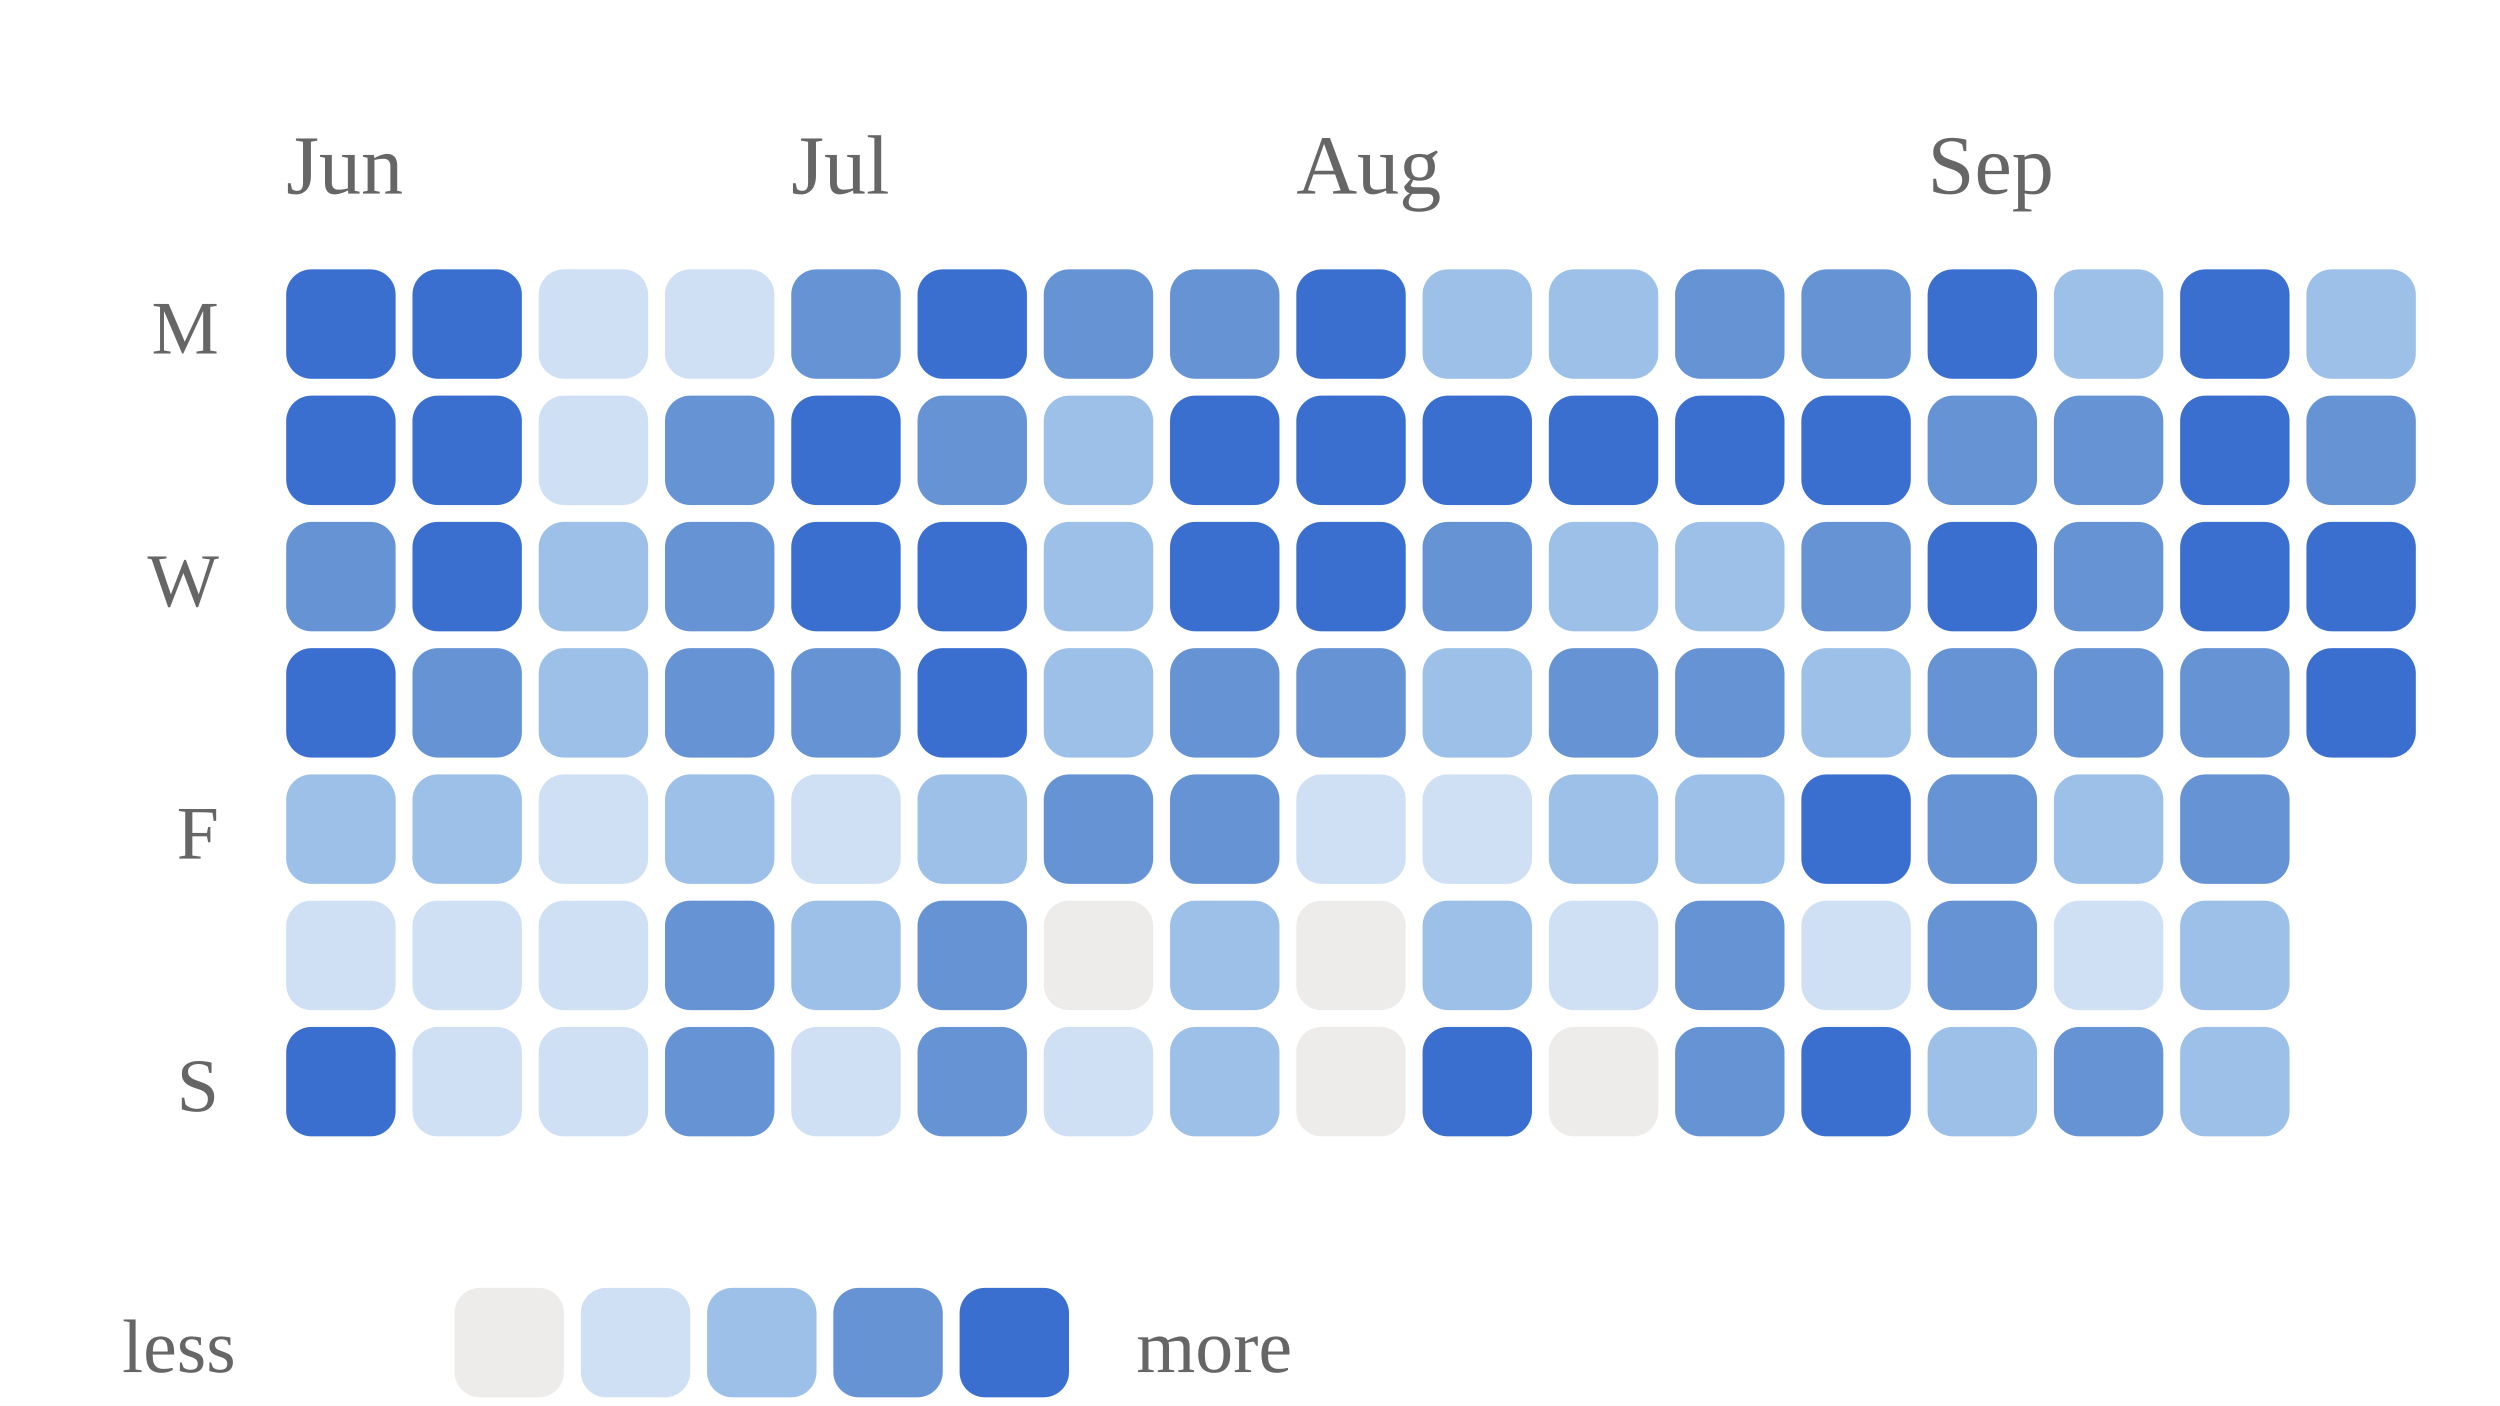
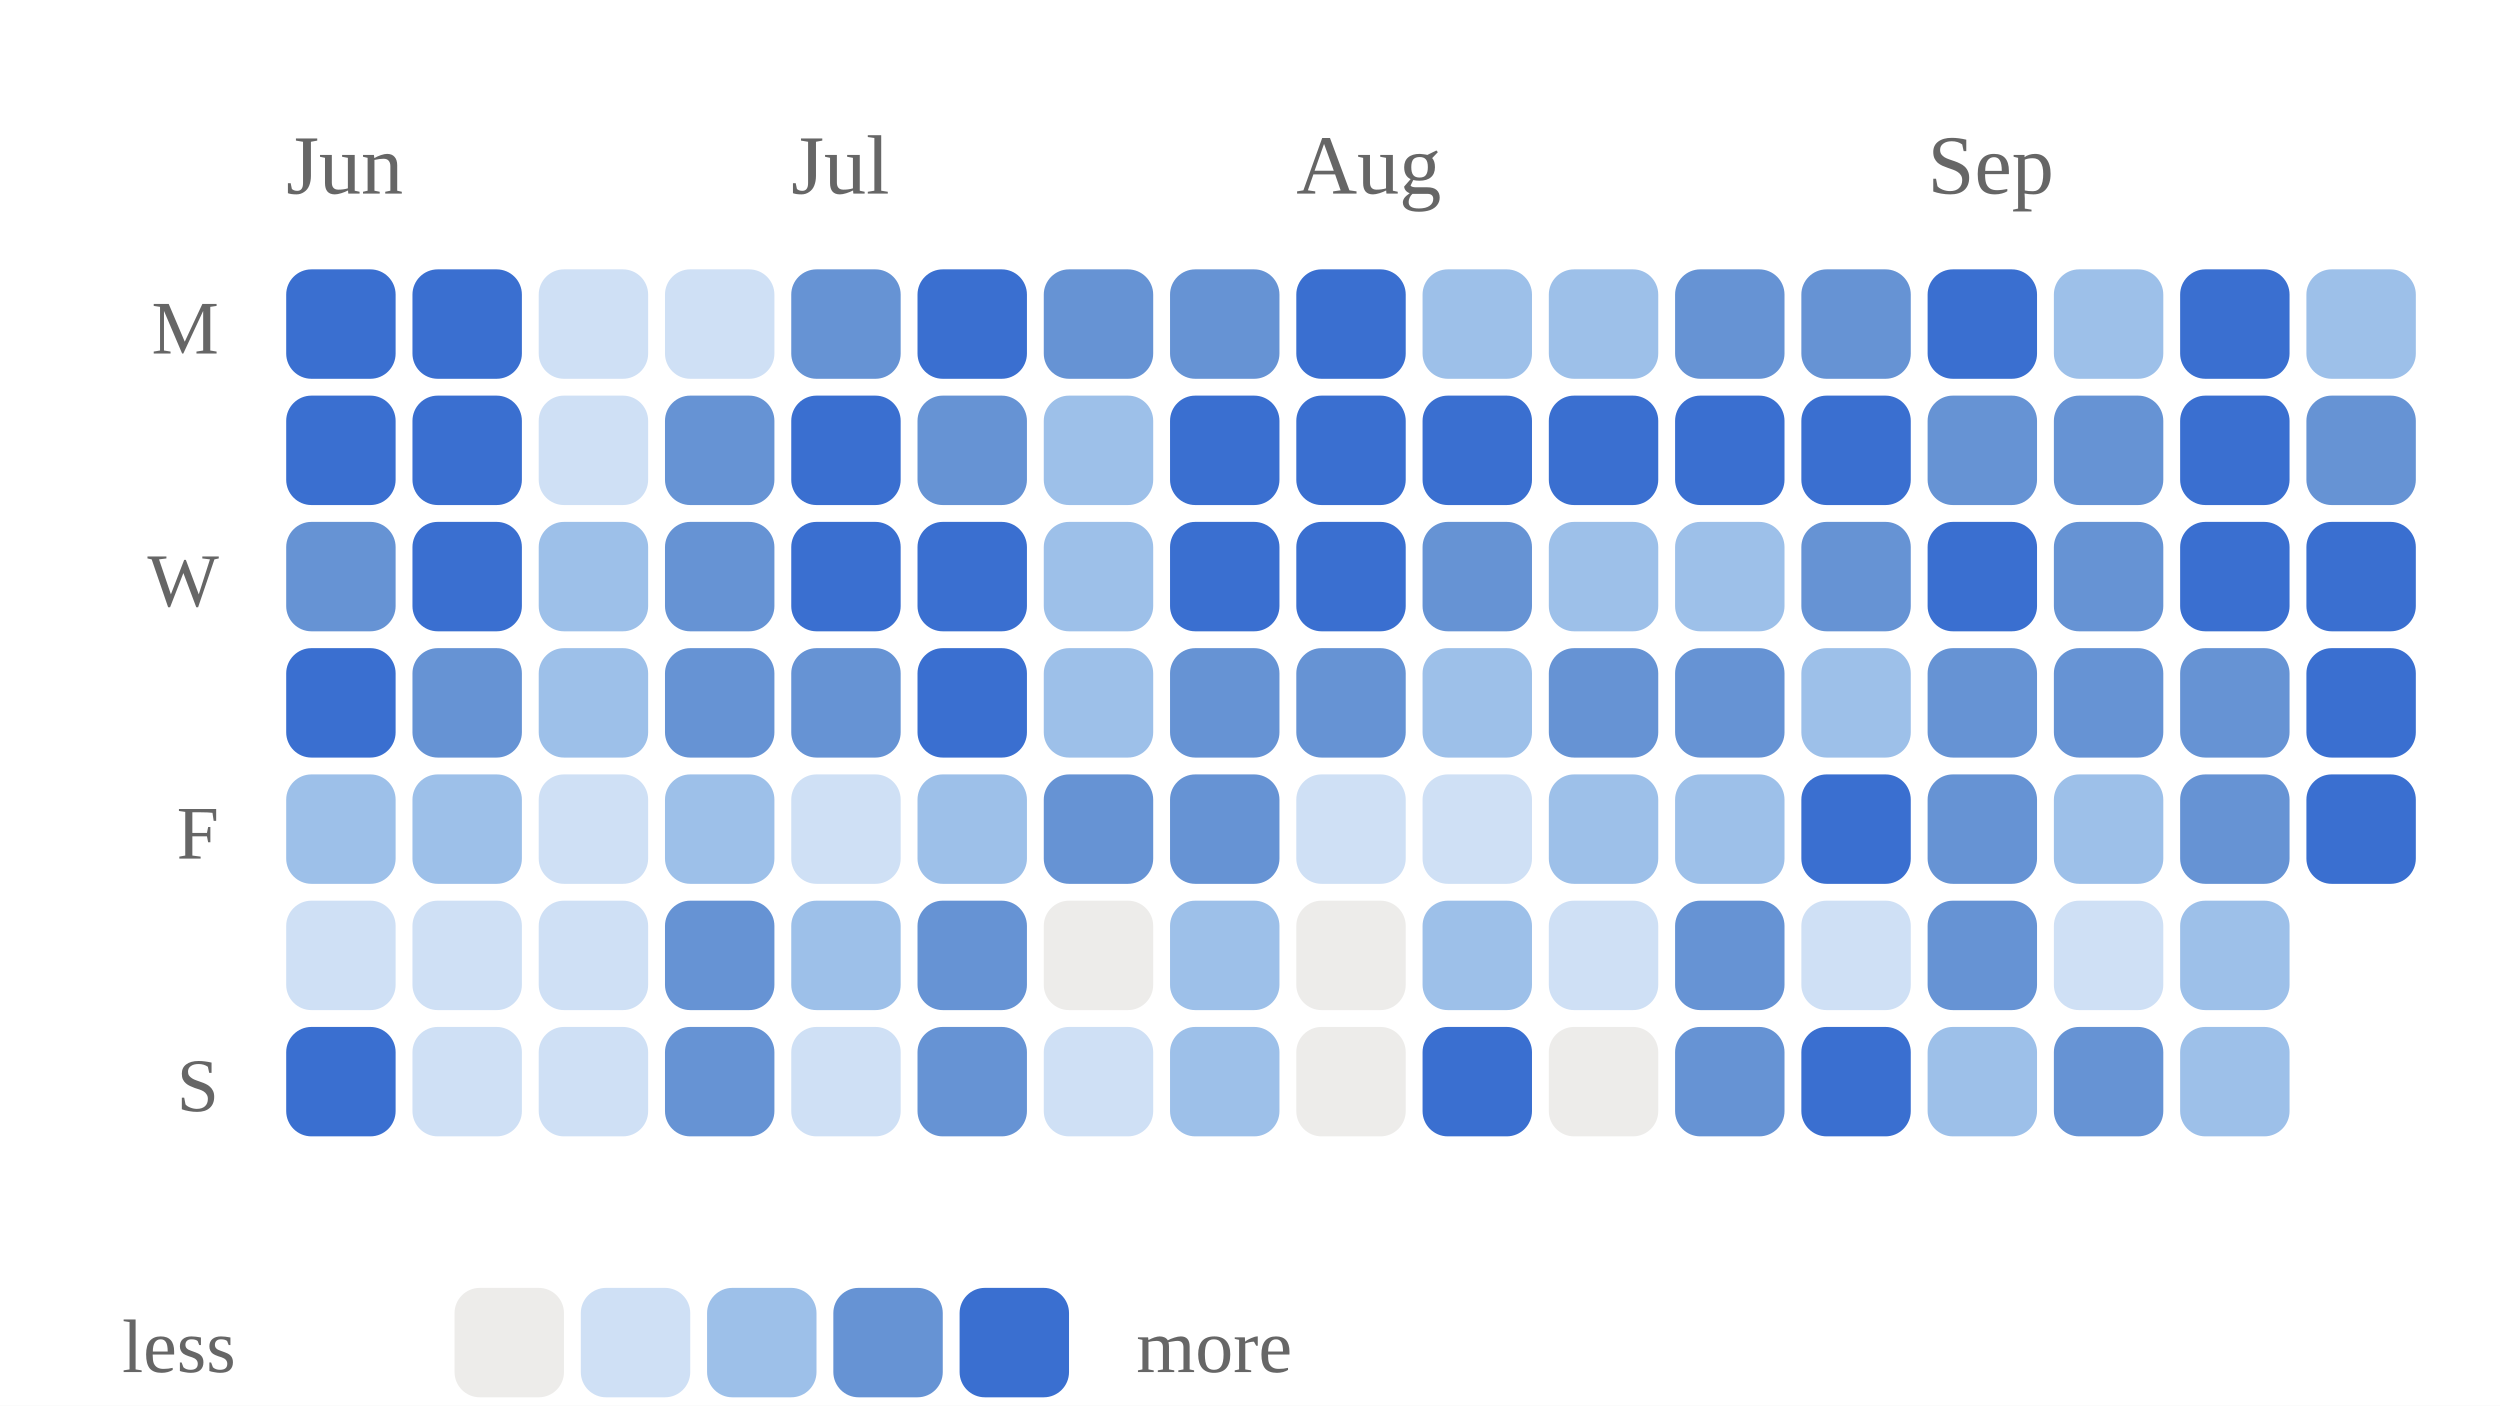
<svg xmlns="http://www.w3.org/2000/svg" viewBox="0 0 297 167" width="100%" role="img" aria-label="Daily study calendar shaded by estimated minutes of study">
  <style>
/* per-skill colour switch: set via a sk-* class on a wrapping element, read
   by the mark rules below (falls back to the neutral accent on aggregate
   charts that aren't scoped to one skill, e.g. the calendar or day-of-week) */
.sk-listening{--pc:#ccc319}
.sk-grammar{--pc:#358d35}
.sk-vocab{--pc:#1fa4d6}
.sk-reading{--pc:#7a49ca}
.sk-writing{--pc:#cd519f}
.sk-speaking{--pc:#d05739}
.p-title{fill:#1a1a1a;font-size:12px;font-weight:700}
.p-sub{fill:#666666;font-size:10px}
.p-unit{fill:#666666;font-size:10px}
.p-axis{fill:#666666;font-size:9.5px}
.p-grid{stroke:#e3e3e3;stroke-width:1;stroke-dasharray:2,3}
.p-base{stroke:#e3e3e3;stroke-width:1}
.p-tick{stroke:#e3e3e3;stroke-width:1}
.p-xlab{fill:#666666;font-size:9px;text-anchor:middle}
.p-line{fill:none;stroke:var(--pc,#3a6fd0);stroke-width:2;stroke-linejoin:round;stroke-linecap:round}
.p-area{fill:var(--pc,#3a6fd0);opacity:.12}
.p-end{fill:var(--pc,#3a6fd0);stroke:#ffffff;stroke-width:2}
.p-endlab{fill:#43454a;font-size:10px;text-anchor:end;font-weight:700}
.b-bar{fill:var(--pc,#3a6fd0)}
.b-bar:hover{fill:#29508f;opacity:.9}
.d-lab{fill:#666666;font-size:10px;text-anchor:middle}
.d-val{fill:#43454a;font-size:10px;text-anchor:middle;font-weight:700}
/* heatmap */
.hm-mon{fill:#666666;font-size:10px}
.hm-dow{fill:#666666;font-size:9px;text-anchor:end}
rect:hover{opacity:.82}
/* horizontal bars */
.h-cat{fill:#1a1a1a;font-size:12px;text-anchor:end;dominant-baseline:middle}
.h-track{fill:#e3e3e3;opacity:.5}
.h-fill{fill:var(--pc,#3a6fd0)}
.h-val{fill:#43454a;font-size:11px;font-weight:700;dominant-baseline:middle}
.ts-lab{fill:#1a1a1a;font-size:11px;font-weight:700}
.ts-val{fill:#666666;font-size:11px}
</style>
  <rect x="0" y="0" width="100%" height="100%" fill="#ffffff" />
  <text class="hm-mon" x="34" y="23">Jun</text>
  <text class="hm-mon" x="94" y="23">Jul</text>
  <text class="hm-mon" x="154" y="23">Aug</text>
  <text class="hm-mon" x="229" y="23">Sep</text>
  <text class="hm-dow" x="26" y="42">M</text>
  <text class="hm-dow" x="26" y="72">W</text>
  <text class="hm-dow" x="26" y="102">F</text>
  <text class="hm-dow" x="26" y="132">S</text>
  <rect x="34" y="32" width="13" height="13" rx="3" fill="#3a6fd0" />
  <rect x="34" y="47" width="13" height="13" rx="3" fill="#3a6fd0" />
  <rect x="34" y="62" width="13" height="13" rx="3" fill="#6693d4" />
  <rect x="34" y="77" width="13" height="13" rx="3" fill="#3a6fd0" />
  <rect x="34" y="92" width="13" height="13" rx="3" fill="#9dc0e9" />
  <rect x="34" y="107" width="13" height="13" rx="3" fill="#cfe0f5" />
  <rect x="34" y="122" width="13" height="13" rx="3" fill="#3a6fd0" />
  <rect x="49" y="32" width="13" height="13" rx="3" fill="#3a6fd0" />
  <rect x="49" y="47" width="13" height="13" rx="3" fill="#3a6fd0" />
  <rect x="49" y="62" width="13" height="13" rx="3" fill="#3a6fd0" />
  <rect x="49" y="77" width="13" height="13" rx="3" fill="#6693d4" />
  <rect x="49" y="92" width="13" height="13" rx="3" fill="#9dc0e9" />
  <rect x="49" y="107" width="13" height="13" rx="3" fill="#cfe0f5" />
  <rect x="49" y="122" width="13" height="13" rx="3" fill="#cfe0f5" />
  <rect x="64" y="32" width="13" height="13" rx="3" fill="#cfe0f5" />
  <rect x="64" y="47" width="13" height="13" rx="3" fill="#cfe0f5" />
  <rect x="64" y="62" width="13" height="13" rx="3" fill="#9dc0e9" />
  <rect x="64" y="77" width="13" height="13" rx="3" fill="#9dc0e9" />
  <rect x="64" y="92" width="13" height="13" rx="3" fill="#cfe0f5" />
  <rect x="64" y="107" width="13" height="13" rx="3" fill="#cfe0f5" />
  <rect x="64" y="122" width="13" height="13" rx="3" fill="#cfe0f5" />
  <rect x="79" y="32" width="13" height="13" rx="3" fill="#cfe0f5" />
  <rect x="79" y="47" width="13" height="13" rx="3" fill="#6693d4" />
  <rect x="79" y="62" width="13" height="13" rx="3" fill="#6693d4" />
  <rect x="79" y="77" width="13" height="13" rx="3" fill="#6693d4" />
  <rect x="79" y="92" width="13" height="13" rx="3" fill="#9dc0e9" />
  <rect x="79" y="107" width="13" height="13" rx="3" fill="#6693d4" />
  <rect x="79" y="122" width="13" height="13" rx="3" fill="#6693d4" />
  <rect x="94" y="32" width="13" height="13" rx="3" fill="#6693d4" />
  <rect x="94" y="47" width="13" height="13" rx="3" fill="#3a6fd0" />
  <rect x="94" y="62" width="13" height="13" rx="3" fill="#3a6fd0" />
  <rect x="94" y="77" width="13" height="13" rx="3" fill="#6693d4" />
  <rect x="94" y="92" width="13" height="13" rx="3" fill="#cfe0f5" />
  <rect x="94" y="107" width="13" height="13" rx="3" fill="#9dc0e9" />
  <rect x="94" y="122" width="13" height="13" rx="3" fill="#cfe0f5" />
  <rect x="109" y="32" width="13" height="13" rx="3" fill="#3a6fd0" />
  <rect x="109" y="47" width="13" height="13" rx="3" fill="#6693d4" />
  <rect x="109" y="62" width="13" height="13" rx="3" fill="#3a6fd0" />
  <rect x="109" y="77" width="13" height="13" rx="3" fill="#3a6fd0" />
  <rect x="109" y="92" width="13" height="13" rx="3" fill="#9dc0e9" />
  <rect x="109" y="107" width="13" height="13" rx="3" fill="#6693d4" />
  <rect x="109" y="122" width="13" height="13" rx="3" fill="#6693d4" />
  <rect x="124" y="32" width="13" height="13" rx="3" fill="#6693d4" />
  <rect x="124" y="47" width="13" height="13" rx="3" fill="#9dc0e9" />
  <rect x="124" y="62" width="13" height="13" rx="3" fill="#9dc0e9" />
  <rect x="124" y="77" width="13" height="13" rx="3" fill="#9dc0e9" />
  <rect x="124" y="92" width="13" height="13" rx="3" fill="#6693d4" />
  <rect x="124" y="107" width="13" height="13" rx="3" fill="#edecea" />
  <rect x="124" y="122" width="13" height="13" rx="3" fill="#cfe0f5" />
  <rect x="139" y="32" width="13" height="13" rx="3" fill="#6693d4" />
  <rect x="139" y="47" width="13" height="13" rx="3" fill="#3a6fd0" />
  <rect x="139" y="62" width="13" height="13" rx="3" fill="#3a6fd0" />
  <rect x="139" y="77" width="13" height="13" rx="3" fill="#6693d4" />
  <rect x="139" y="92" width="13" height="13" rx="3" fill="#6693d4" />
  <rect x="139" y="107" width="13" height="13" rx="3" fill="#9dc0e9" />
  <rect x="139" y="122" width="13" height="13" rx="3" fill="#9dc0e9" />
  <rect x="154" y="32" width="13" height="13" rx="3" fill="#3a6fd0" />
  <rect x="154" y="47" width="13" height="13" rx="3" fill="#3a6fd0" />
  <rect x="154" y="62" width="13" height="13" rx="3" fill="#3a6fd0" />
  <rect x="154" y="77" width="13" height="13" rx="3" fill="#6693d4" />
  <rect x="154" y="92" width="13" height="13" rx="3" fill="#cfe0f5" />
  <rect x="154" y="107" width="13" height="13" rx="3" fill="#edecea" />
  <rect x="154" y="122" width="13" height="13" rx="3" fill="#edecea" />
  <rect x="169" y="32" width="13" height="13" rx="3" fill="#9dc0e9" />
  <rect x="169" y="47" width="13" height="13" rx="3" fill="#3a6fd0" />
  <rect x="169" y="62" width="13" height="13" rx="3" fill="#6693d4" />
  <rect x="169" y="77" width="13" height="13" rx="3" fill="#9dc0e9" />
  <rect x="169" y="92" width="13" height="13" rx="3" fill="#cfe0f5" />
  <rect x="169" y="107" width="13" height="13" rx="3" fill="#9dc0e9" />
  <rect x="169" y="122" width="13" height="13" rx="3" fill="#3a6fd0" />
  <rect x="184" y="32" width="13" height="13" rx="3" fill="#9dc0e9" />
  <rect x="184" y="47" width="13" height="13" rx="3" fill="#3a6fd0" />
  <rect x="184" y="62" width="13" height="13" rx="3" fill="#9dc0e9" />
  <rect x="184" y="77" width="13" height="13" rx="3" fill="#6693d4" />
  <rect x="184" y="92" width="13" height="13" rx="3" fill="#9dc0e9" />
  <rect x="184" y="107" width="13" height="13" rx="3" fill="#cfe0f5" />
  <rect x="184" y="122" width="13" height="13" rx="3" fill="#edecea" />
  <rect x="199" y="32" width="13" height="13" rx="3" fill="#6693d4" />
  <rect x="199" y="47" width="13" height="13" rx="3" fill="#3a6fd0" />
  <rect x="199" y="62" width="13" height="13" rx="3" fill="#9dc0e9" />
  <rect x="199" y="77" width="13" height="13" rx="3" fill="#6693d4" />
  <rect x="199" y="92" width="13" height="13" rx="3" fill="#9dc0e9" />
  <rect x="199" y="107" width="13" height="13" rx="3" fill="#6693d4" />
  <rect x="199" y="122" width="13" height="13" rx="3" fill="#6693d4" />
  <rect x="214" y="32" width="13" height="13" rx="3" fill="#6693d4" />
  <rect x="214" y="47" width="13" height="13" rx="3" fill="#3a6fd0" />
  <rect x="214" y="62" width="13" height="13" rx="3" fill="#6693d4" />
  <rect x="214" y="77" width="13" height="13" rx="3" fill="#9dc0e9" />
  <rect x="214" y="92" width="13" height="13" rx="3" fill="#3a6fd0" />
  <rect x="214" y="107" width="13" height="13" rx="3" fill="#cfe0f5" />
  <rect x="214" y="122" width="13" height="13" rx="3" fill="#3a6fd0" />
  <rect x="229" y="32" width="13" height="13" rx="3" fill="#3a6fd0" />
  <rect x="229" y="47" width="13" height="13" rx="3" fill="#6693d4" />
  <rect x="229" y="62" width="13" height="13" rx="3" fill="#3a6fd0" />
  <rect x="229" y="77" width="13" height="13" rx="3" fill="#6693d4" />
  <rect x="229" y="92" width="13" height="13" rx="3" fill="#6693d4" />
  <rect x="229" y="107" width="13" height="13" rx="3" fill="#6693d4" />
  <rect x="229" y="122" width="13" height="13" rx="3" fill="#9dc0e9" />
  <rect x="244" y="32" width="13" height="13" rx="3" fill="#9dc0e9" />
  <rect x="244" y="47" width="13" height="13" rx="3" fill="#6693d4" />
  <rect x="244" y="62" width="13" height="13" rx="3" fill="#6693d4" />
  <rect x="244" y="77" width="13" height="13" rx="3" fill="#6693d4" />
  <rect x="244" y="92" width="13" height="13" rx="3" fill="#9dc0e9" />
  <rect x="244" y="107" width="13" height="13" rx="3" fill="#cfe0f5" />
  <rect x="244" y="122" width="13" height="13" rx="3" fill="#6693d4" />
  <rect x="259" y="32" width="13" height="13" rx="3" fill="#3a6fd0" />
  <rect x="259" y="47" width="13" height="13" rx="3" fill="#3a6fd0" />
  <rect x="259" y="62" width="13" height="13" rx="3" fill="#3a6fd0" />
  <rect x="259" y="77" width="13" height="13" rx="3" fill="#6693d4" />
  <rect x="259" y="92" width="13" height="13" rx="3" fill="#6693d4" />
  <rect x="259" y="107" width="13" height="13" rx="3" fill="#9dc0e9" />
  <rect x="259" y="122" width="13" height="13" rx="3" fill="#9dc0e9" />
  <rect x="274" y="32" width="13" height="13" rx="3" fill="#9dc0e9" />
  <rect x="274" y="47" width="13" height="13" rx="3" fill="#6693d4" />
  <rect x="274" y="62" width="13" height="13" rx="3" fill="#3a6fd0" />
  <rect x="274" y="77" width="13" height="13" rx="3" fill="#3a6fd0" />
+   <rect x="274" y="92" width="13" height="13" rx="3" fill="#3a6fd0" />
  <text class="hm-dow" x="28" y="163">less</text>
  <rect x="54" y="153" width="13" height="13" rx="3" fill="#edecea" />
  <rect x="69" y="153" width="13" height="13" rx="3" fill="#cfe0f5" />
  <rect x="84" y="153" width="13" height="13" rx="3" fill="#9dc0e9" />
  <rect x="99" y="153" width="13" height="13" rx="3" fill="#6693d4" />
  <rect x="114" y="153" width="13" height="13" rx="3" fill="#3a6fd0" />
  <text class="hm-dow" style="text-anchor:start" x="135" y="163">more</text>
</svg>
